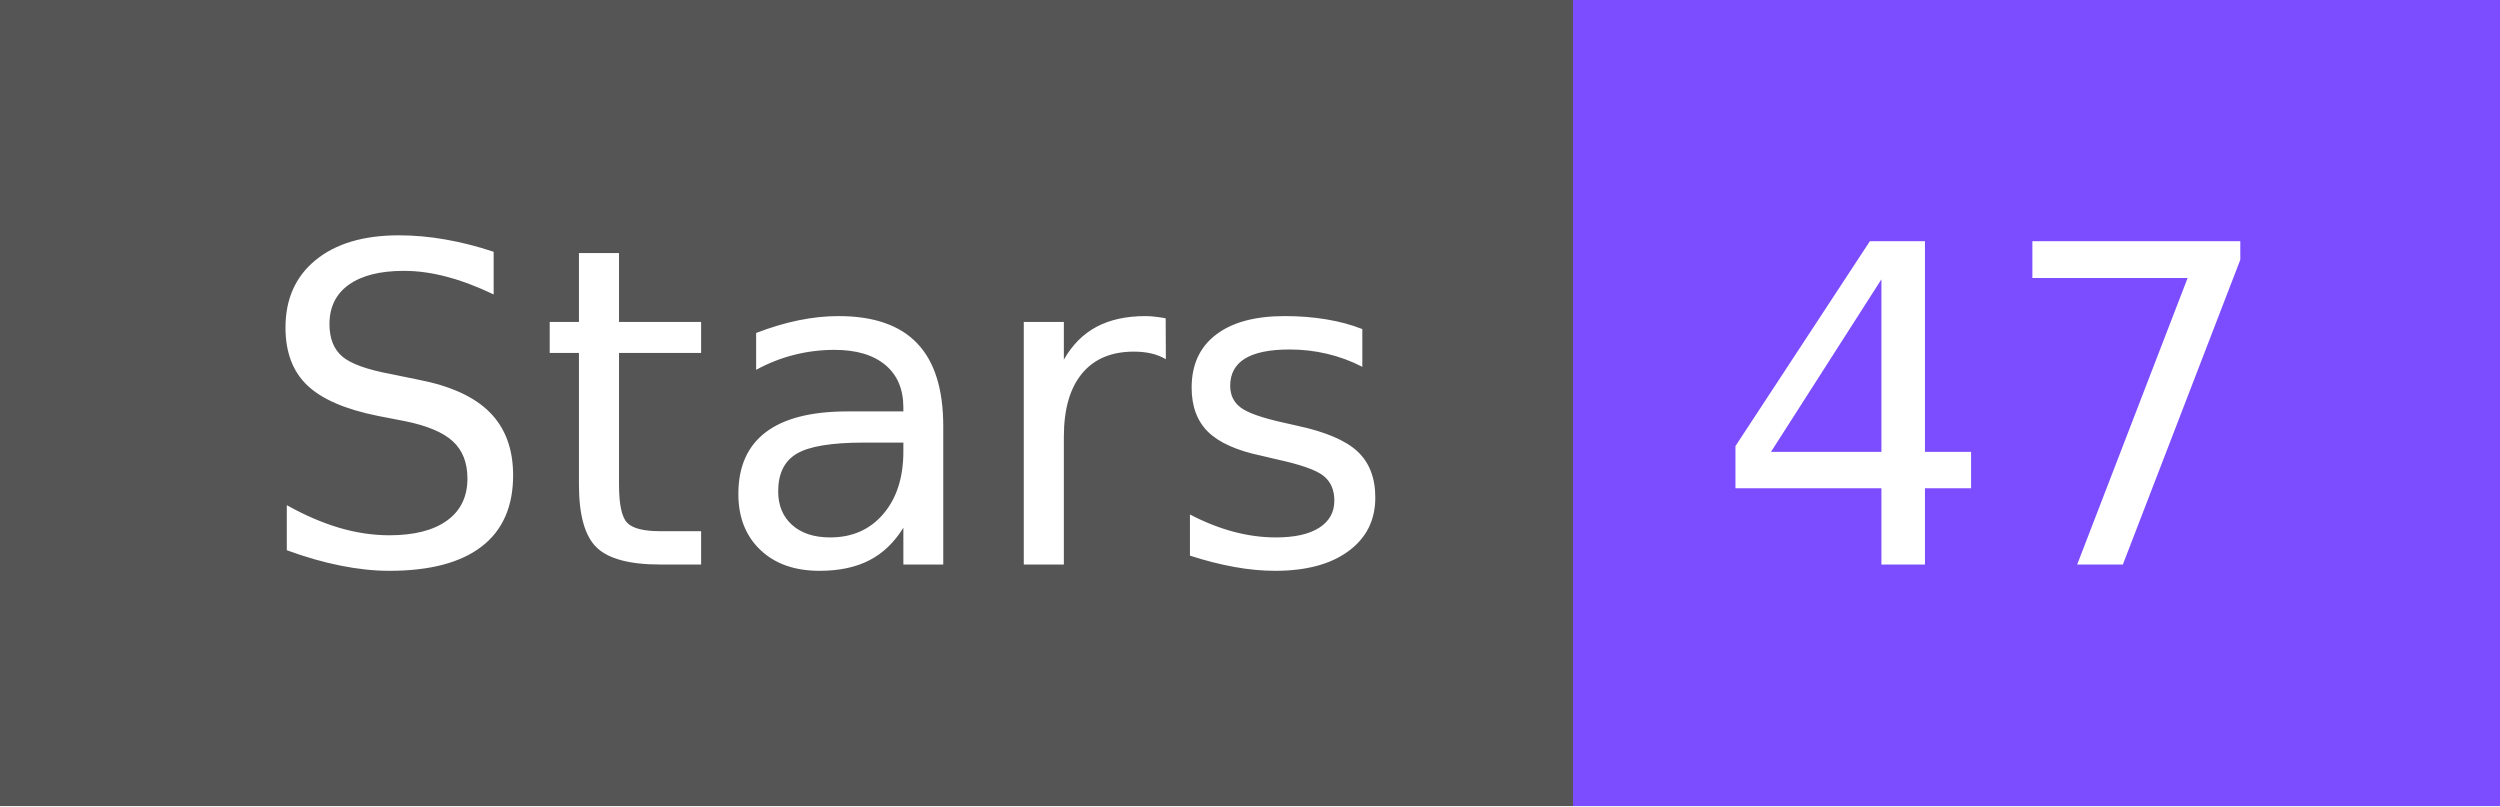
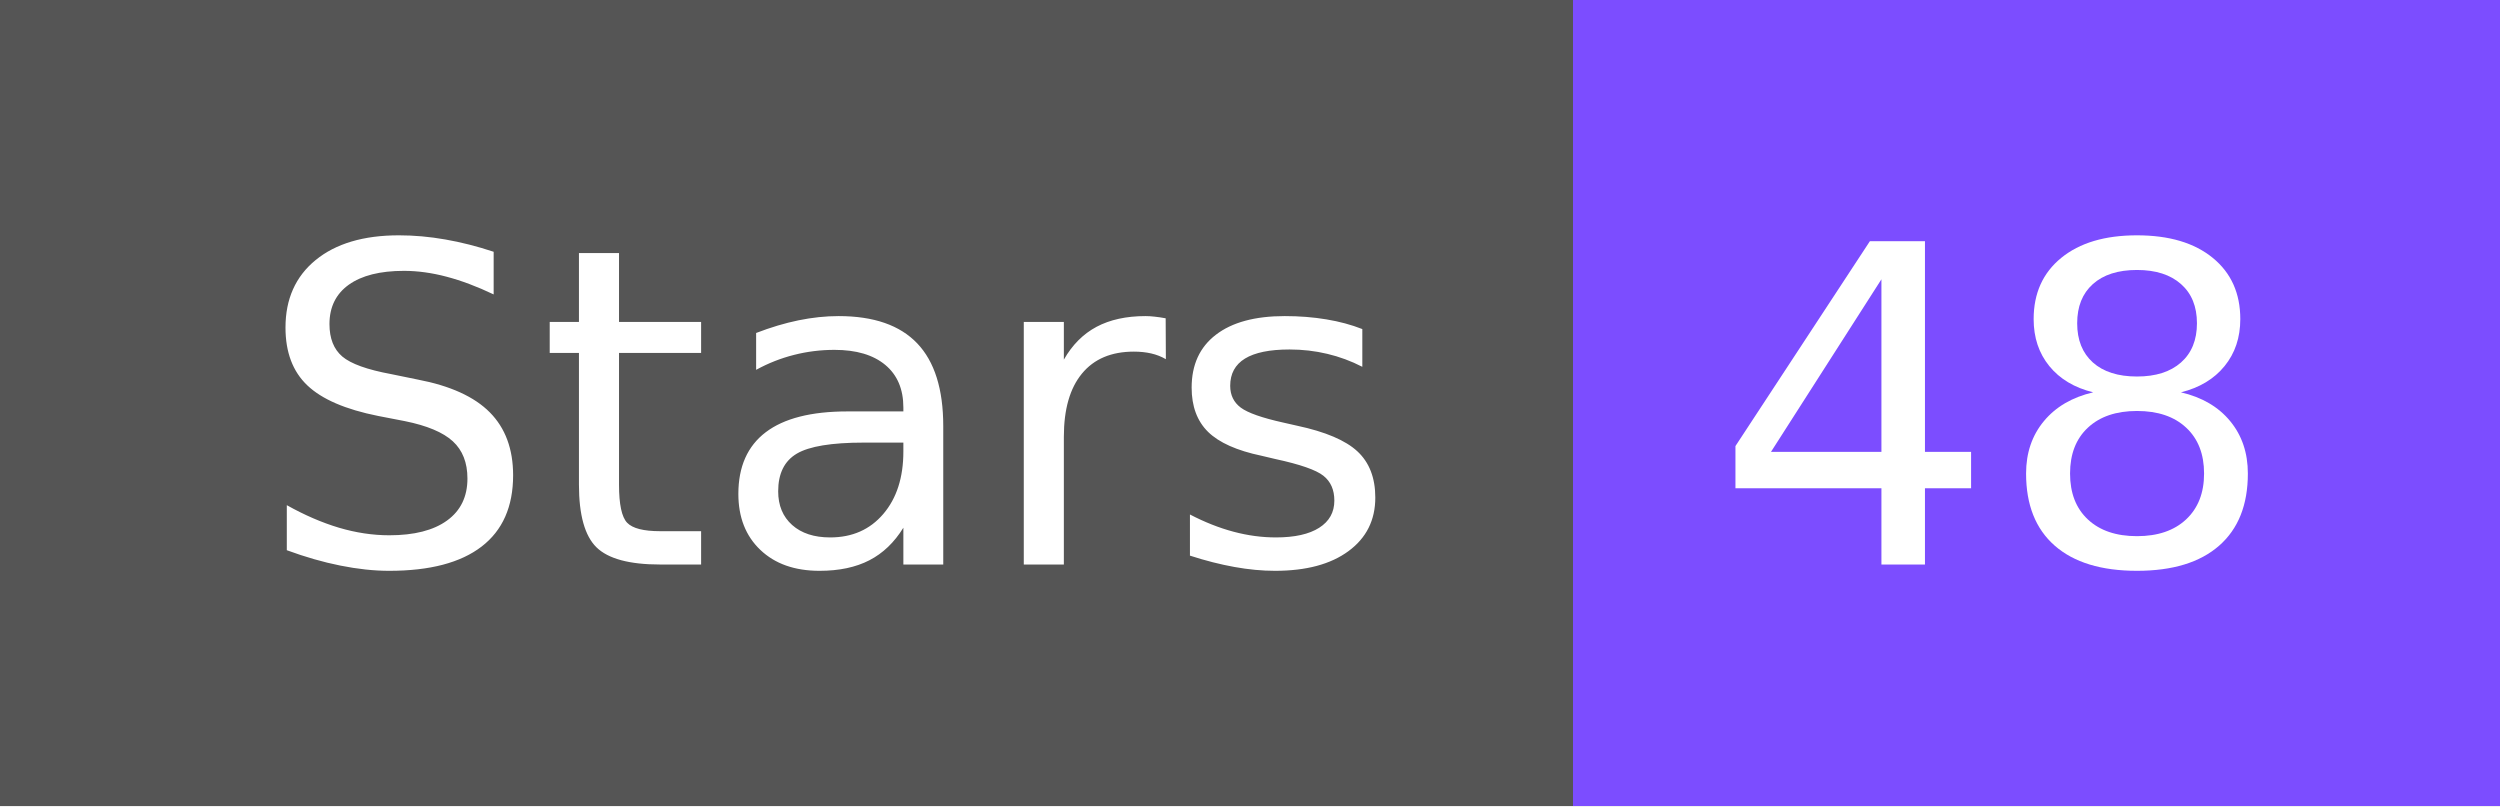
- <svg xmlns="http://www.w3.org/2000/svg" width="62" height="20" role="img" aria-label="Stars: 47">
+ <svg xmlns="http://www.w3.org/2000/svg" width="62" height="20" role="img" aria-label="Stars: 48">
  <g shape-rendering="crispEdges">
    <rect width="39" height="20" fill="#555" />
    <rect x="39" width="23" height="20" fill="#7c4dff" />
  </g>
  <g fill="#fff" text-anchor="middle" font-family="Verdana,Geneva,DejaVu Sans,sans-serif" text-rendering="geometricPrecision" font-size="110">
    <text x="205" y="140" textLength="290" transform="scale(.1)">Stars</text>
-     <text x="495" y="140" textLength="130" transform="scale(.1)">47</text>
+     <text x="495" y="140" textLength="130" transform="scale(.1)">48</text>
  </g>
</svg>
